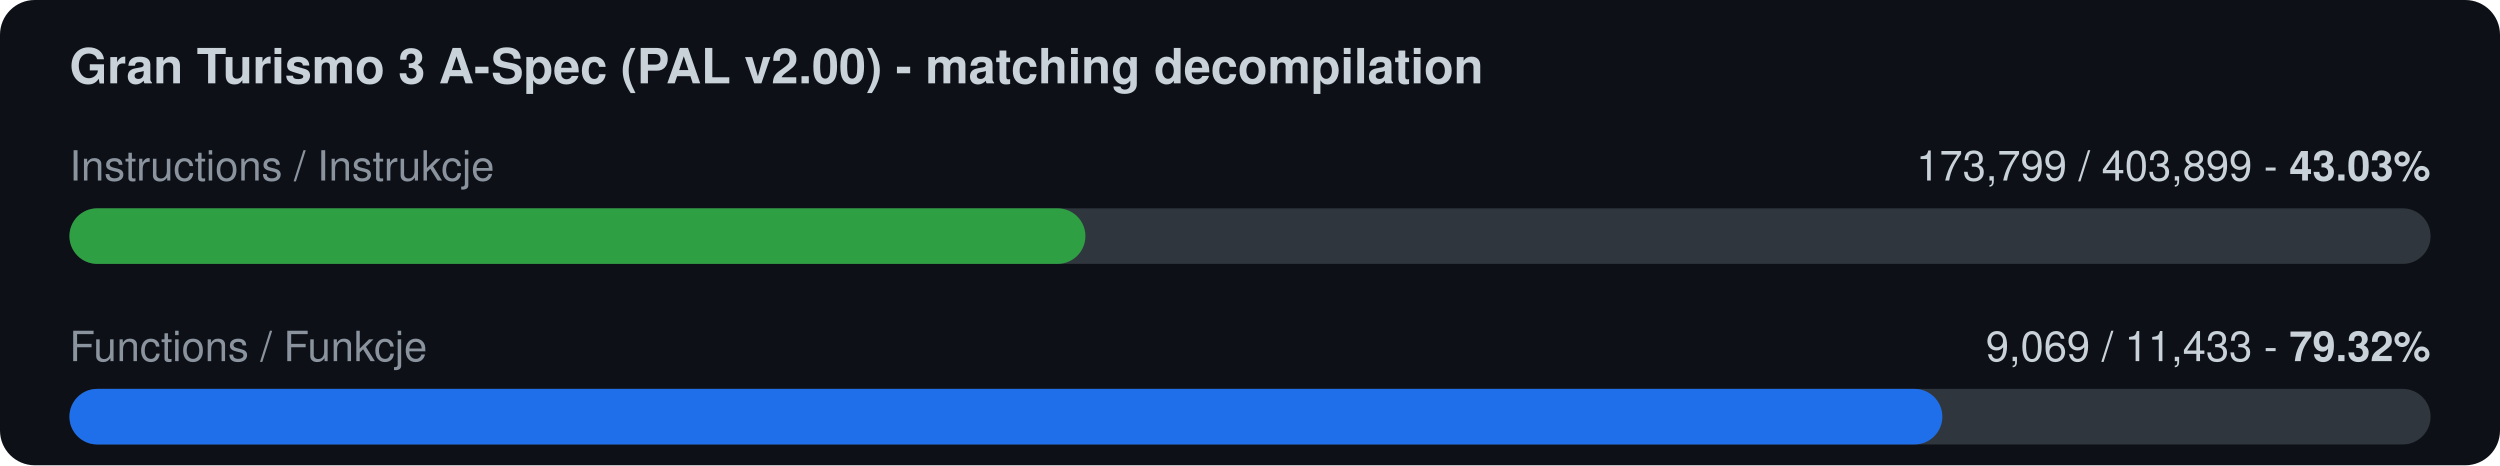
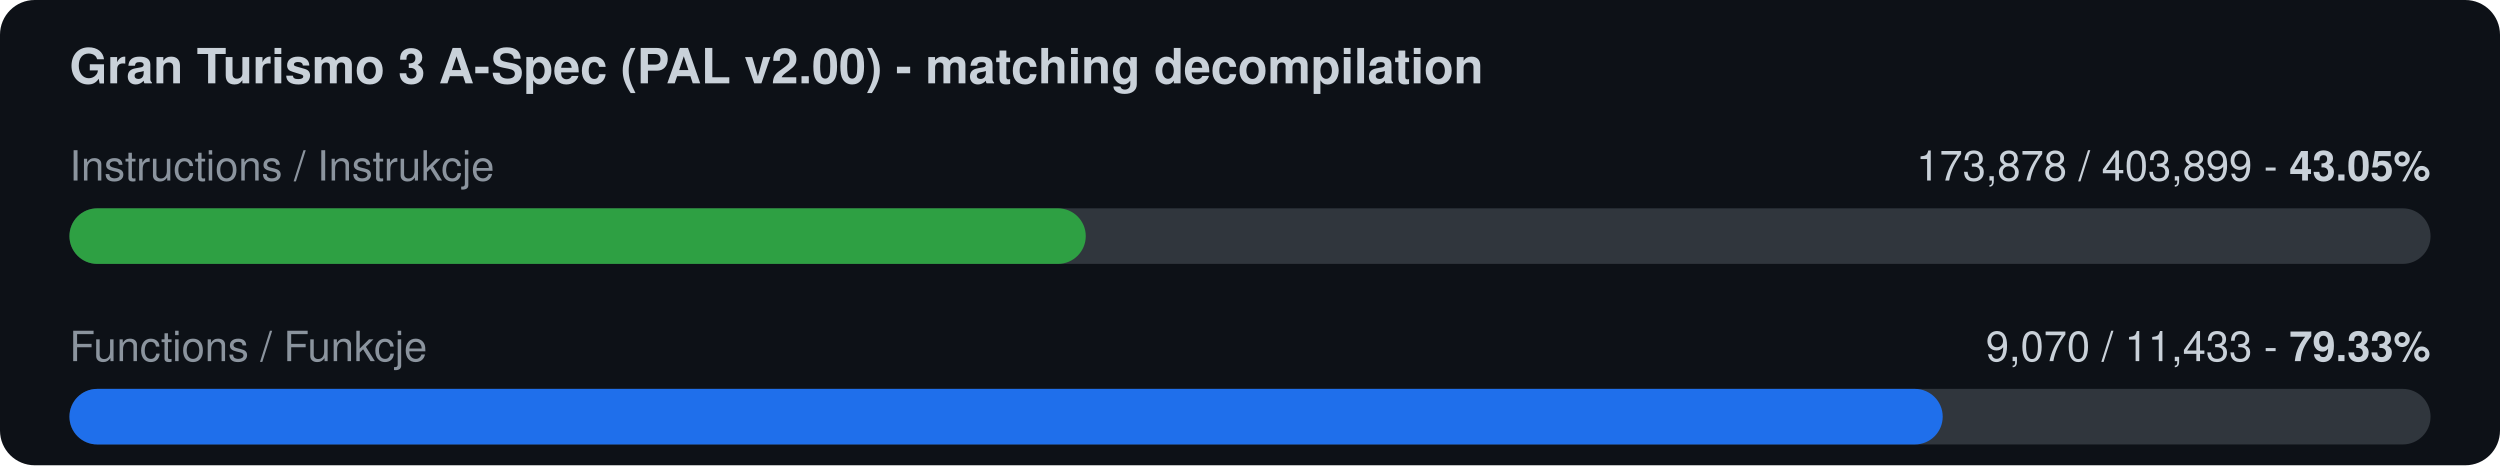
<svg xmlns="http://www.w3.org/2000/svg" width="720" height="134" viewBox="0 0 720 134">
  <rect width="720" height="134" rx="10" fill="#0d1117" />
  <text x="20" y="24" font-family="-apple-system,Segoe UI,Helvetica,Arial,sans-serif" font-size="14" font-weight="600" fill="#c9d1d9">Gran Turismo 3 A-Spec (PAL v2.00) - matching decompilation</text>
  <text x="20" y="52" font-family="-apple-system,Segoe UI,Helvetica,Arial,sans-serif" font-size="12" fill="#8b949e">Instructions / Instrukcje</text>
-   <text x="700" y="52" font-family="-apple-system,Segoe UI,Helvetica,Arial,sans-serif" font-size="12" fill="#c9d1d9" text-anchor="end">173,799 / 403,899  -  <tspan font-weight="700">43.03%</tspan>
+   <text x="700" y="52" font-family="-apple-system,Segoe UI,Helvetica,Arial,sans-serif" font-size="12" fill="#c9d1d9" text-anchor="end">173,878 / 403,899  -  <tspan font-weight="700">43.05%</tspan>
  </text>
  <rect x="20" y="60" width="680" height="16" rx="8" fill="#30363d" />
-   <rect x="20" y="60" width="292.6" height="16" rx="8" fill="#2ea043" />
+   <rect x="20" y="60" width="292.7" height="16" rx="8" fill="#2ea043" />
  <text x="20" y="104" font-family="-apple-system,Segoe UI,Helvetica,Arial,sans-serif" font-size="12" fill="#8b949e">Functions / Funkcje</text>
-   <text x="700" y="104" font-family="-apple-system,Segoe UI,Helvetica,Arial,sans-serif" font-size="12" fill="#c9d1d9" text-anchor="end">9,069 / 11,433  -  <tspan font-weight="700">79.32%</tspan>
+   <text x="700" y="104" font-family="-apple-system,Segoe UI,Helvetica,Arial,sans-serif" font-size="12" fill="#c9d1d9" text-anchor="end">9,070 / 11,433  -  <tspan font-weight="700">79.33%</tspan>
  </text>
  <rect x="20" y="112" width="680" height="16" rx="8" fill="#30363d" />
-   <rect x="20" y="112" width="539.4" height="16" rx="8" fill="#1f6feb" />
+   <rect x="20" y="112" width="539.5" height="16" rx="8" fill="#1f6feb" />
</svg>
